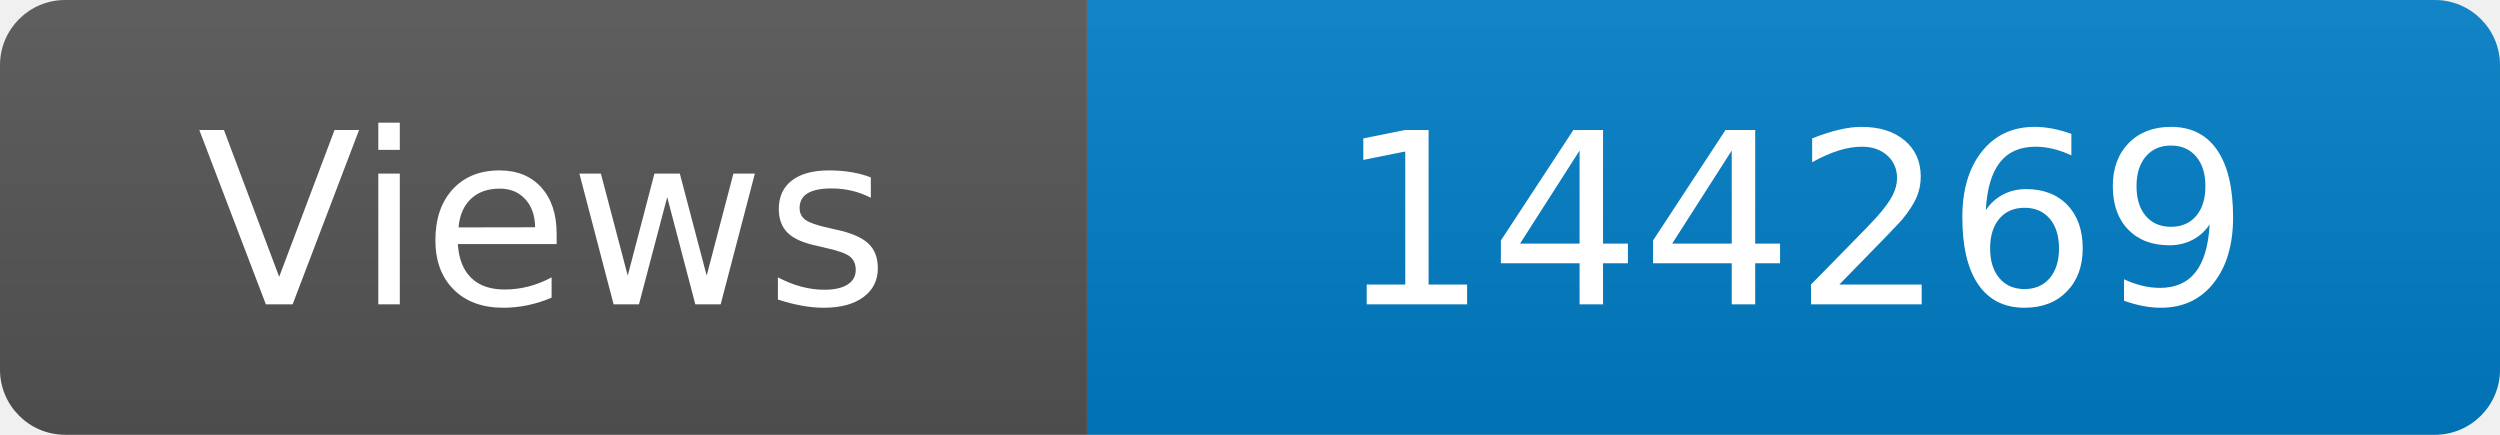
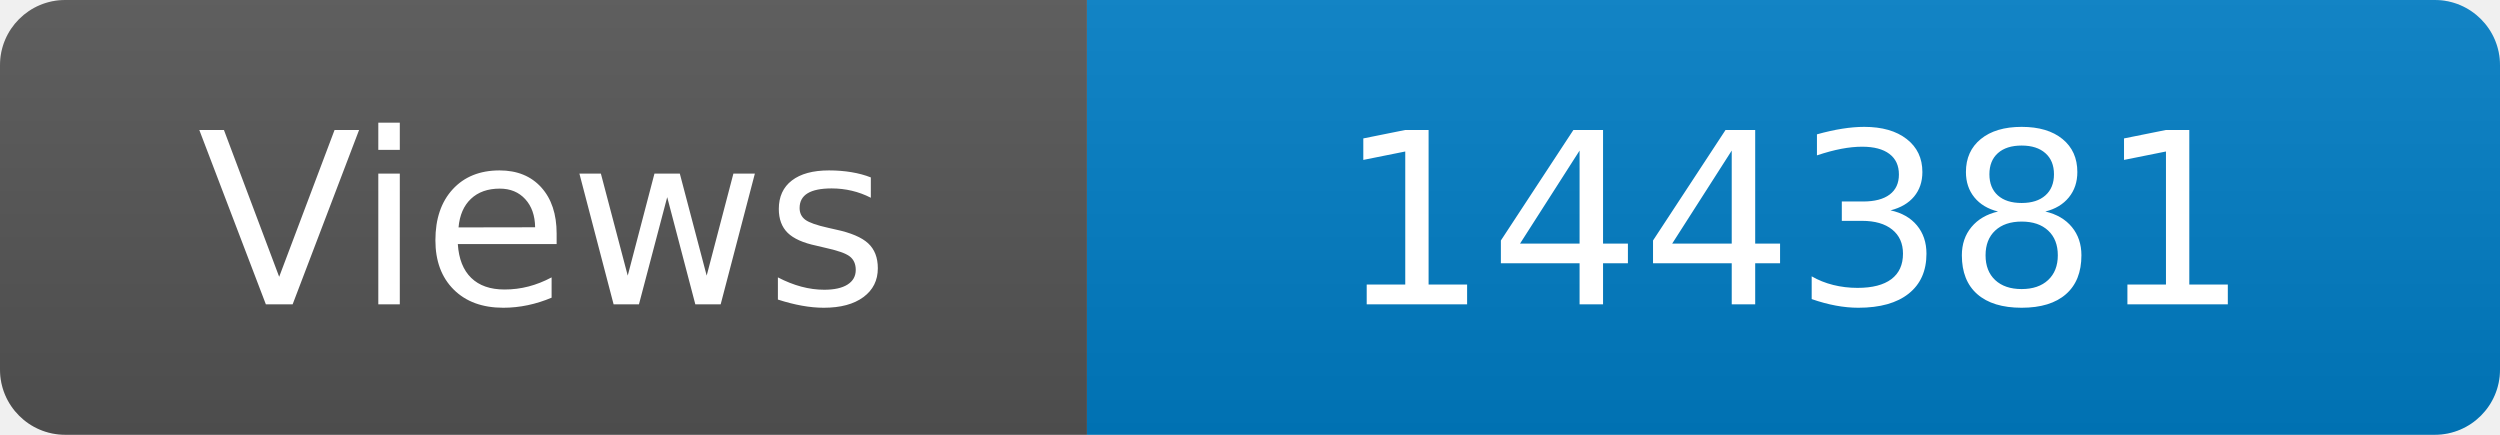
<svg xmlns="http://www.w3.org/2000/svg" width="115" height="20" role="img" aria-label="Maintained?: yes">
  <linearGradient id="s" x2="0" y2="100%">
    <stop offset="0" stop-color="#bbb" stop-opacity=".1" />
    <stop offset="1" stop-opacity=".1" />
  </linearGradient>
  <clipPath id="r">
    <rect width="115" height="20" rx="3" fill="#fff" />
  </clipPath>
  <g clip-path="url(#r)">
    <rect width="50" height="20" fill="#555" />
    <rect x="50" width="160" height="20" fill="#007ec6" />
    <rect width="115" height="20" fill="url(#s)" />
  </g>
  <g fill="#fff" text-anchor="middle" font-family="Verdana,Geneva,DejaVu Sans,sans-serif" font-size="110">
    <text x="250" y="140" transform="scale(.1)" fill="#fff">Views</text>
-     <text x="825" y="140" transform="scale(.1)" fill="#fff">144269</text>
+     <text x="825" y="140" transform="scale(.1)" fill="#fff">144381</text>
  </g>
</svg>
